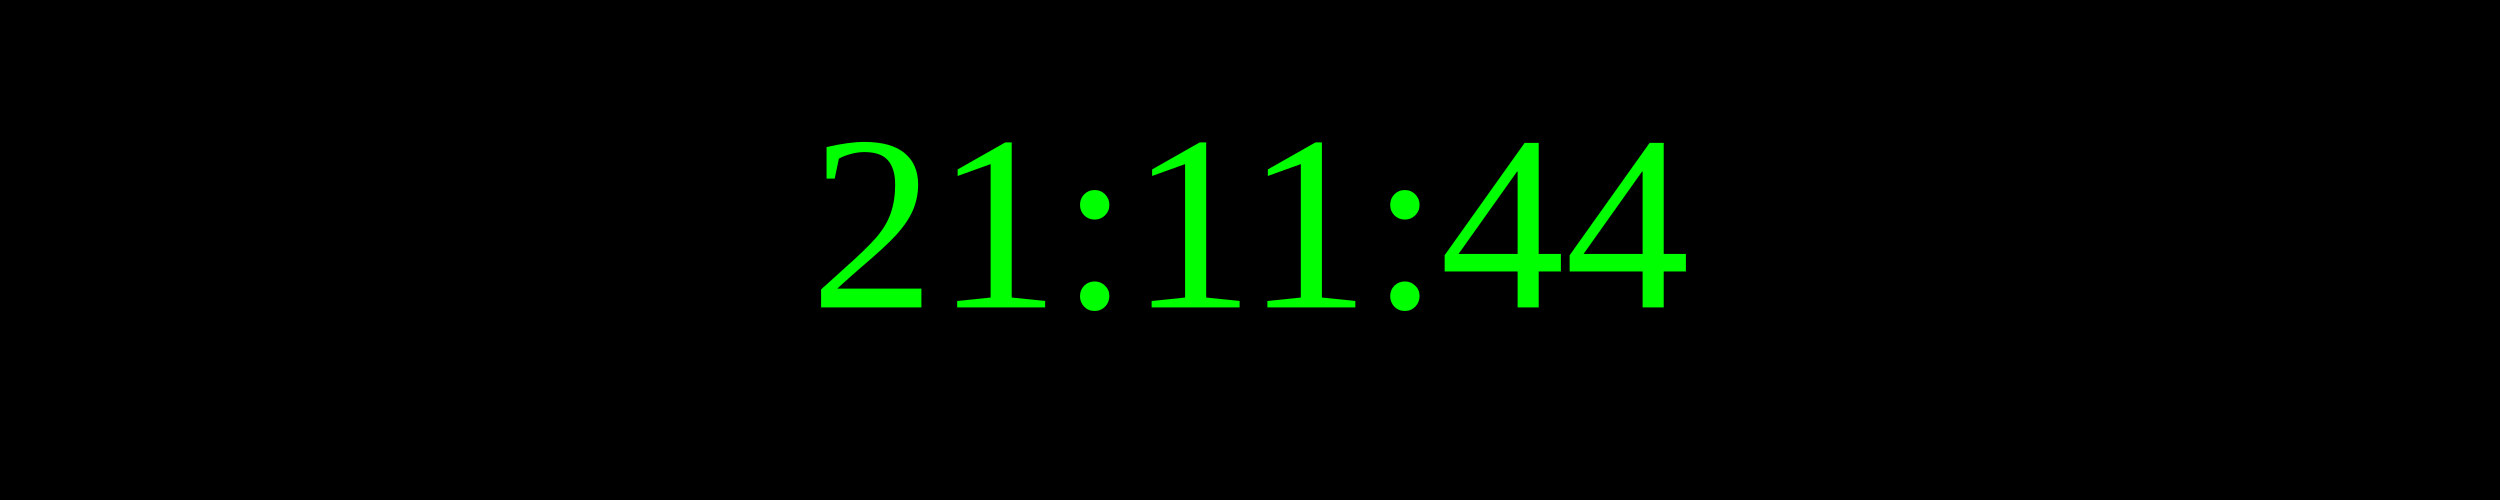
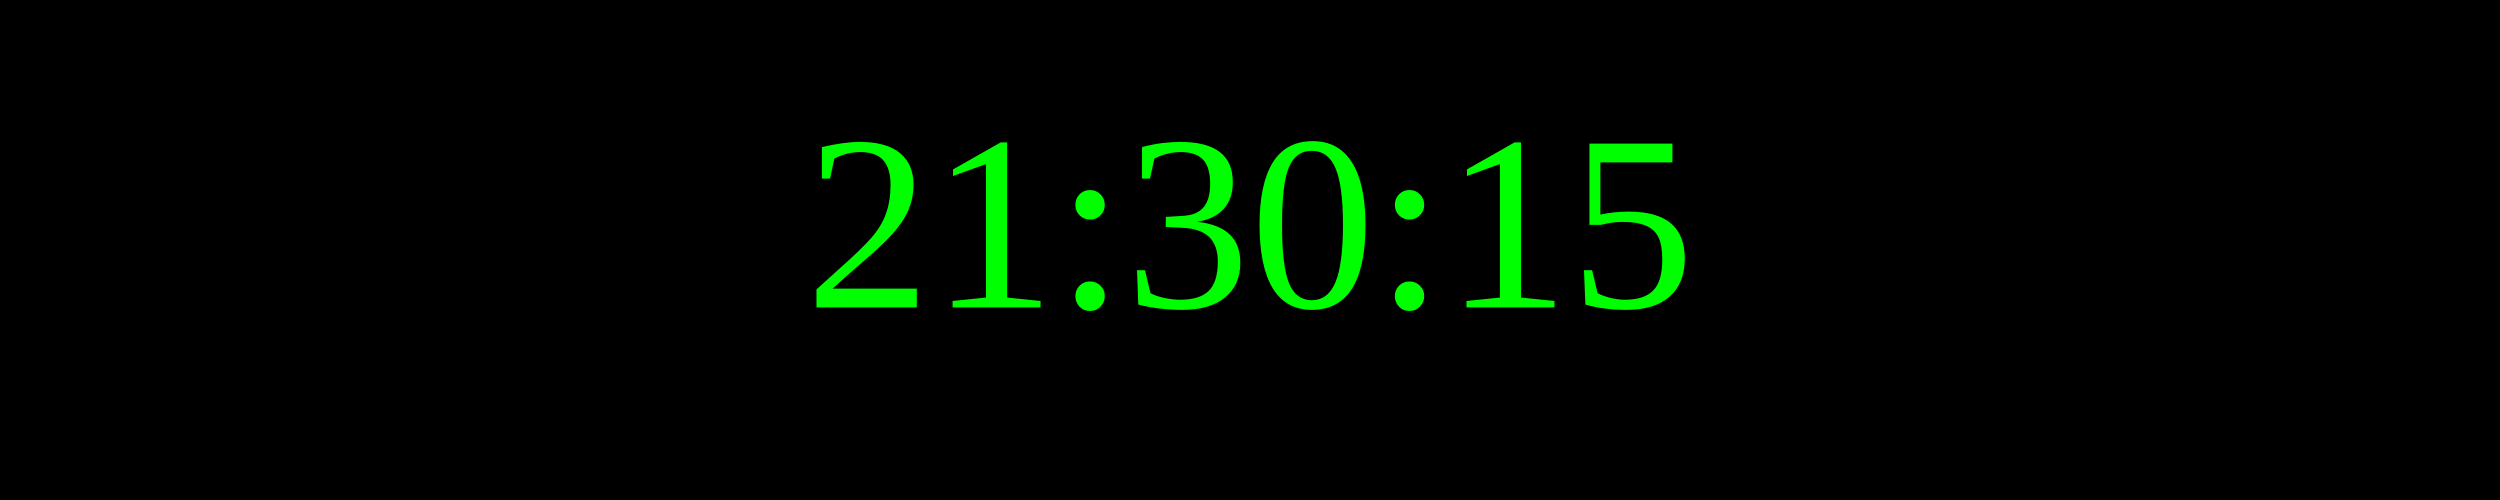
<svg xmlns="http://www.w3.org/2000/svg" width="250" height="50">
  <rect width="100%" height="100%" fill="black" />
  <text x="50%" y="50%" font-size="25" fill="lime" text-anchor="middle" dominant-baseline="middle">
- 21:11:44
+ 21:30:15
</text>
</svg>
